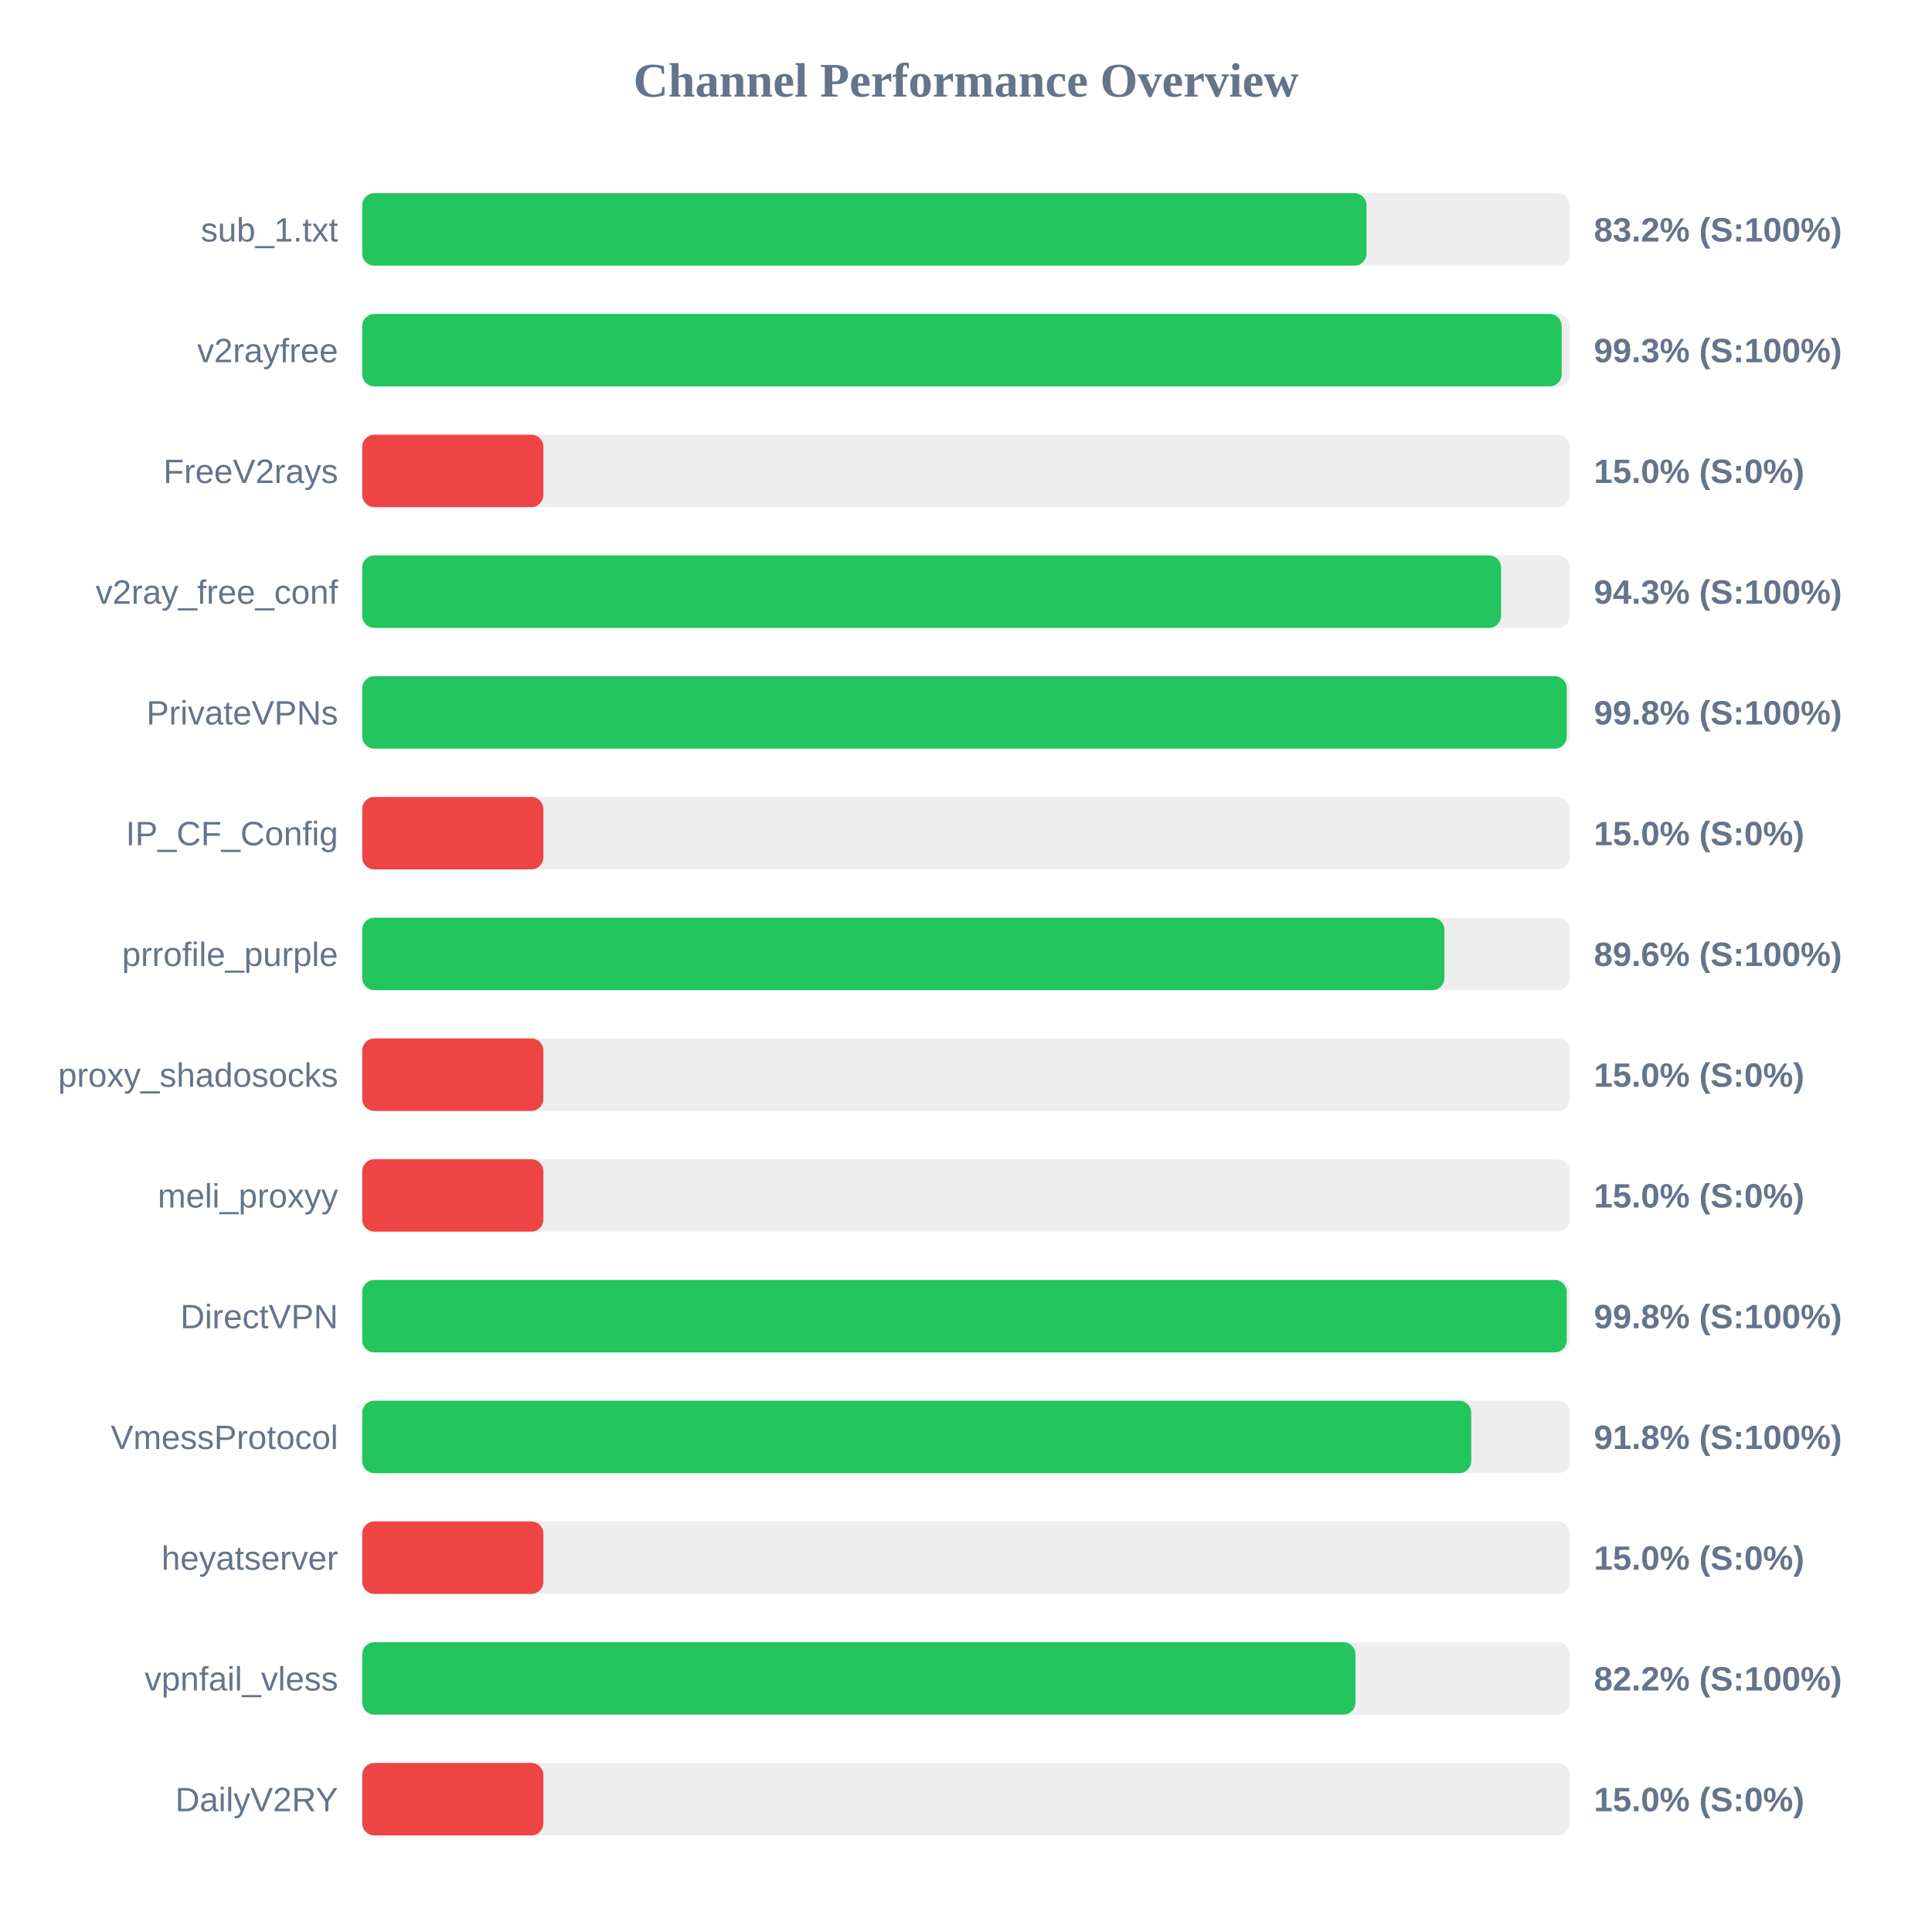
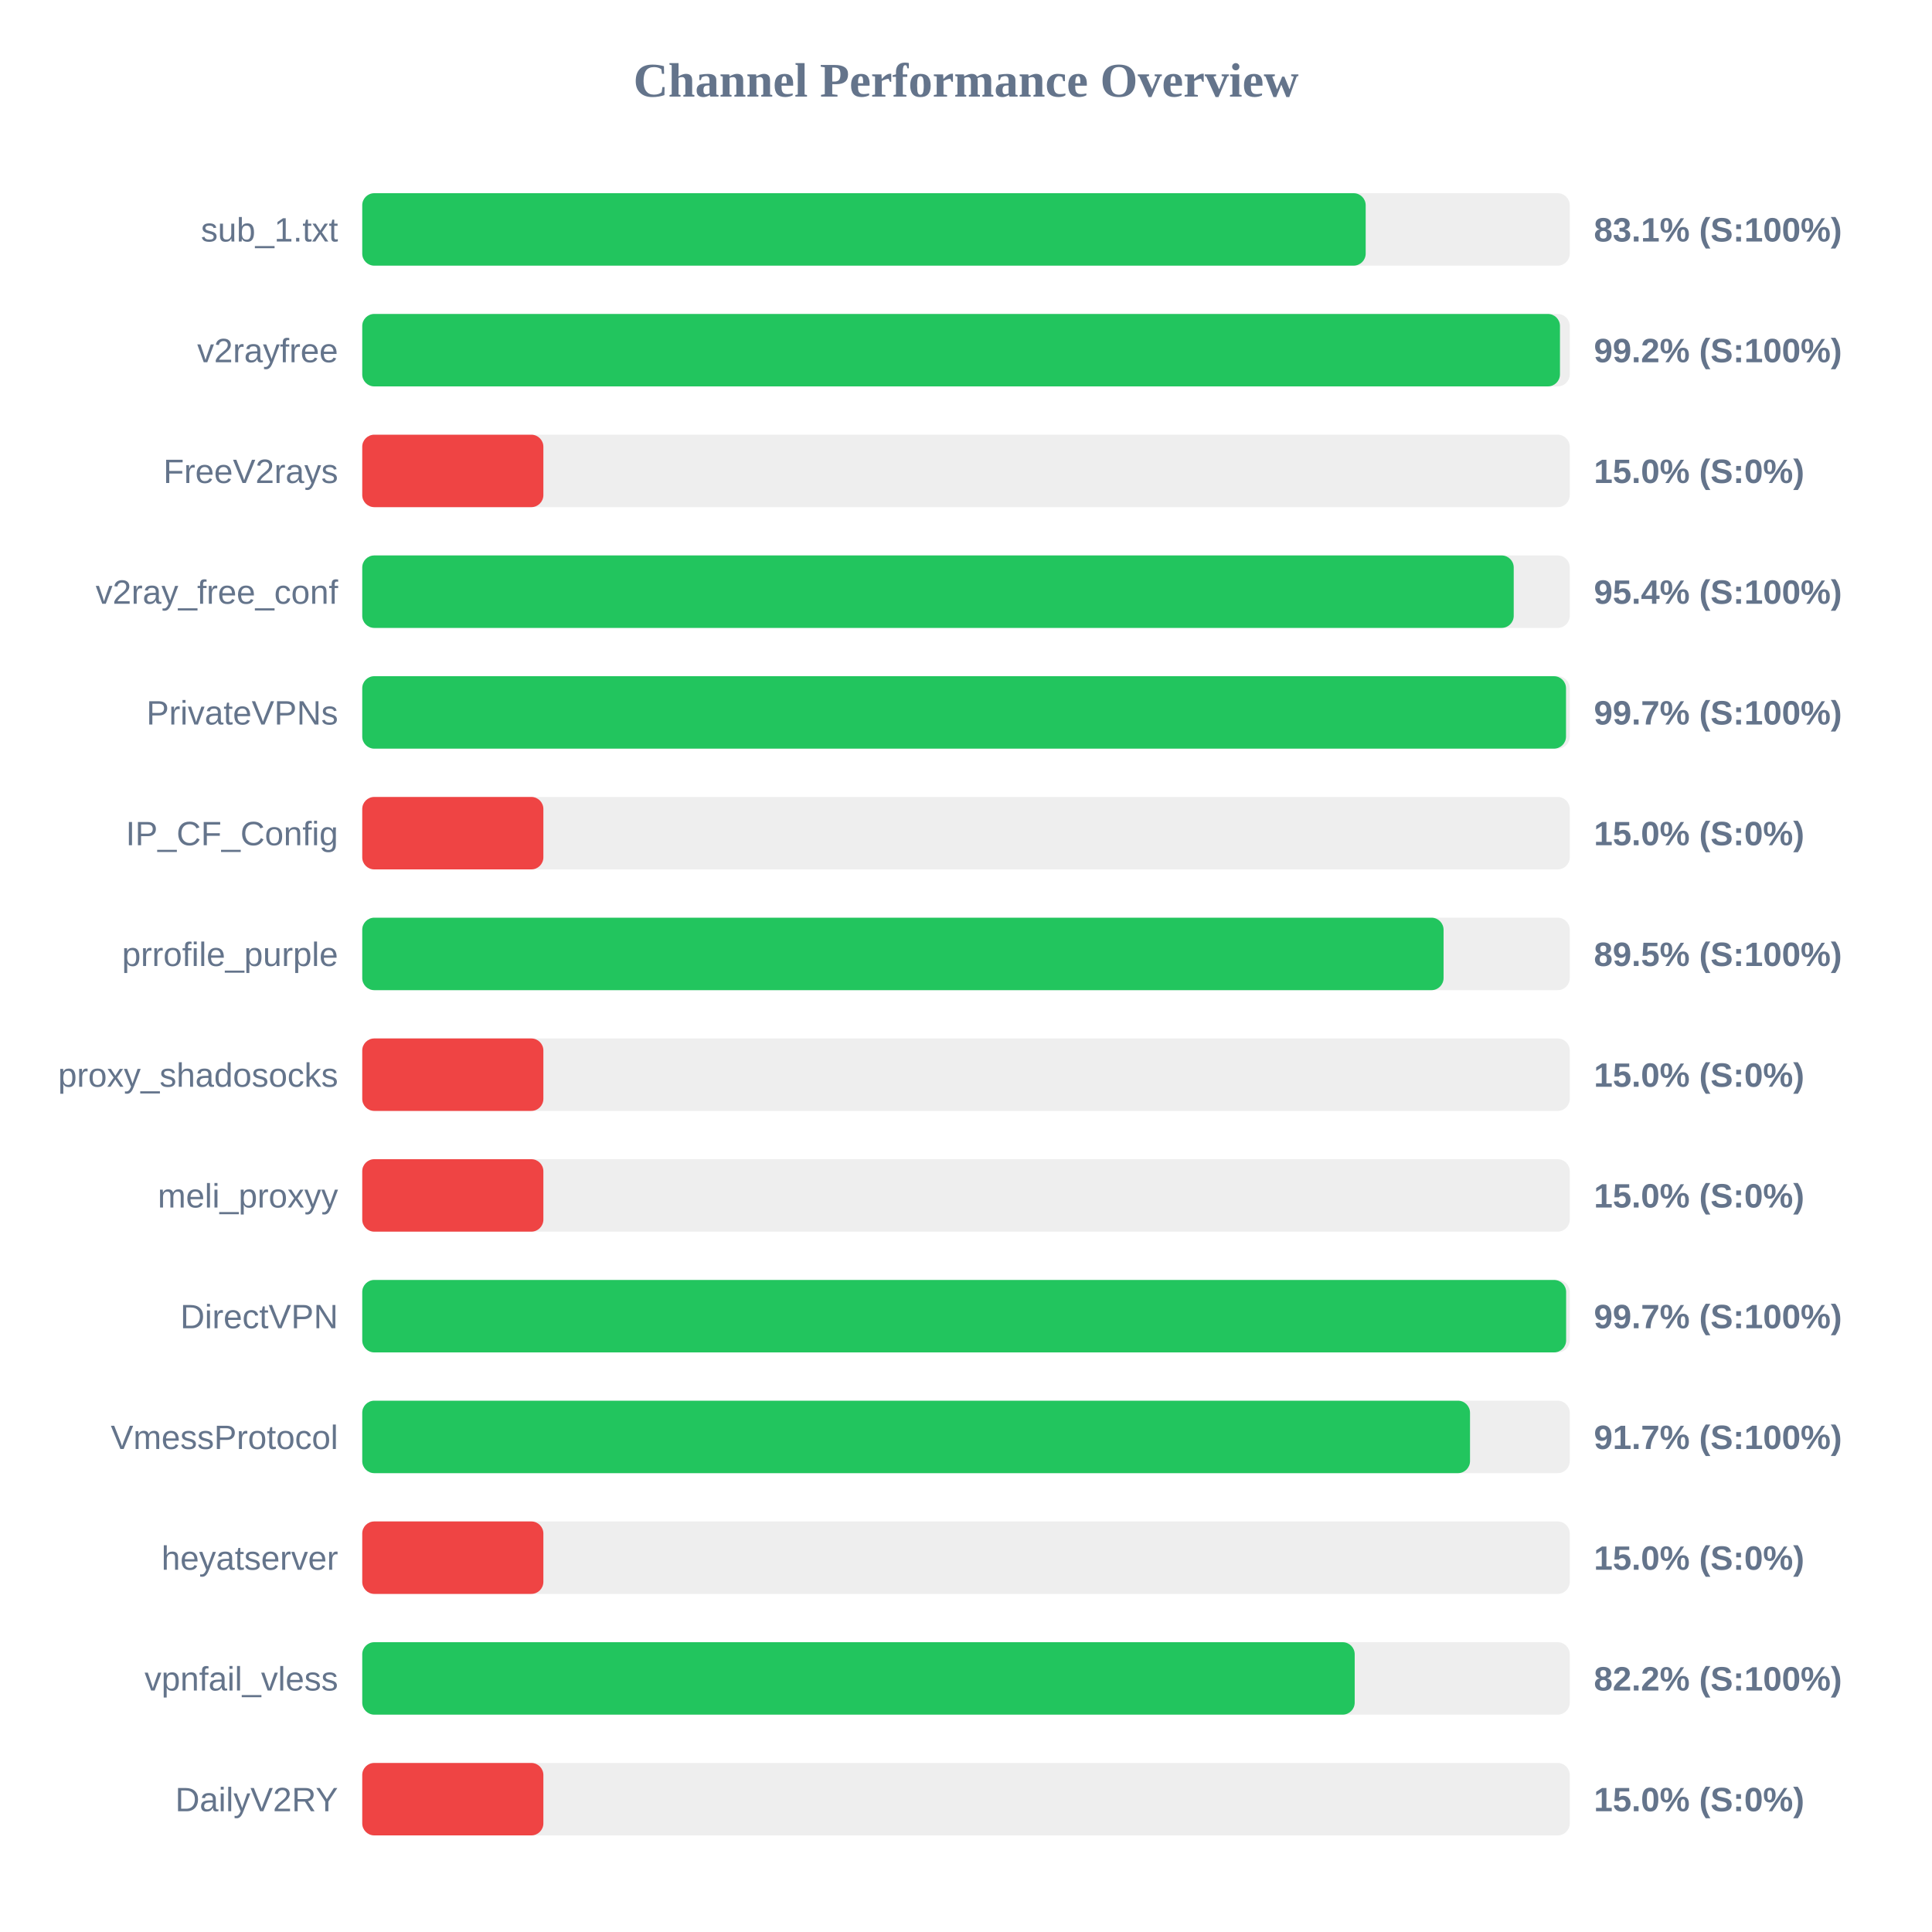
<svg xmlns="http://www.w3.org/2000/svg" width="800" height="800" version="1.1">
  <style>
        .row { font: 14px Arial; fill: #64748b; }
        .score { font: bold 14px Arial; fill: #64748b; }
    </style>
  <text x="400" y="40" text-anchor="middle" font-size="20px" font-weight="bold" fill="#64748b">Channel Performance Overview</text>
  <rect x="150" y="80" width="500" height="30" fill="#eee" rx="5" />
-   <rect x="150" y="80" width="415.85" height="30" fill="#22c55e" rx="5" />
+   <rect x="150" y="80" width="415.5" height="30" fill="#22c55e" rx="5" />
  <text x="140" y="100" text-anchor="end" class="row">sub_1.txt</text>
-   <text x="660" y="100" text-anchor="start" class="score">83.2% (S:100%)</text>
+   <text x="660" y="100" text-anchor="start" class="score">83.1% (S:100%)</text>
  <rect x="150" y="130" width="500" height="30" fill="#eee" rx="5" />
-   <rect x="150" y="130" width="496.65" height="30" fill="#22c55e" rx="5" />
+   <rect x="150" y="130" width="495.95" height="30" fill="#22c55e" rx="5" />
  <text x="140" y="150" text-anchor="end" class="row">v2rayfree</text>
-   <text x="660" y="150" text-anchor="start" class="score">99.3% (S:100%)</text>
+   <text x="660" y="150" text-anchor="start" class="score">99.2% (S:100%)</text>
  <rect x="150" y="180" width="500" height="30" fill="#eee" rx="5" />
  <rect x="150" y="180" width="75.0" height="30" fill="#ef4444" rx="5" />
  <text x="140" y="200" text-anchor="end" class="row">FreeV2rays</text>
  <text x="660" y="200" text-anchor="start" class="score">15.0% (S:0%)</text>
  <rect x="150" y="230" width="500" height="30" fill="#eee" rx="5" />
-   <rect x="150" y="230" width="471.55" height="30" fill="#22c55e" rx="5" />
+   <rect x="150" y="230" width="476.8" height="30" fill="#22c55e" rx="5" />
  <text x="140" y="250" text-anchor="end" class="row">v2ray_free_conf</text>
-   <text x="660" y="250" text-anchor="start" class="score">94.3% (S:100%)</text>
+   <text x="660" y="250" text-anchor="start" class="score">95.4% (S:100%)</text>
  <rect x="150" y="280" width="500" height="30" fill="#eee" rx="5" />
-   <rect x="150" y="280" width="498.75" height="30" fill="#22c55e" rx="5" />
+   <rect x="150" y="280" width="498.45" height="30" fill="#22c55e" rx="5" />
  <text x="140" y="300" text-anchor="end" class="row">PrivateVPNs</text>
-   <text x="660" y="300" text-anchor="start" class="score">99.8% (S:100%)</text>
+   <text x="660" y="300" text-anchor="start" class="score">99.7% (S:100%)</text>
  <rect x="150" y="330" width="500" height="30" fill="#eee" rx="5" />
  <rect x="150" y="330" width="75.0" height="30" fill="#ef4444" rx="5" />
  <text x="140" y="350" text-anchor="end" class="row">IP_CF_Config</text>
  <text x="660" y="350" text-anchor="start" class="score">15.0% (S:0%)</text>
  <rect x="150" y="380" width="500" height="30" fill="#eee" rx="5" />
-   <rect x="150" y="380" width="448.1" height="30" fill="#22c55e" rx="5" />
+   <rect x="150" y="380" width="447.75" height="30" fill="#22c55e" rx="5" />
  <text x="140" y="400" text-anchor="end" class="row">prrofile_purple</text>
-   <text x="660" y="400" text-anchor="start" class="score">89.6% (S:100%)</text>
+   <text x="660" y="400" text-anchor="start" class="score">89.5% (S:100%)</text>
  <rect x="150" y="430" width="500" height="30" fill="#eee" rx="5" />
  <rect x="150" y="430" width="75.0" height="30" fill="#ef4444" rx="5" />
  <text x="140" y="450" text-anchor="end" class="row">proxy_shadosocks</text>
  <text x="660" y="450" text-anchor="start" class="score">15.0% (S:0%)</text>
  <rect x="150" y="480" width="500" height="30" fill="#eee" rx="5" />
  <rect x="150" y="480" width="75.0" height="30" fill="#ef4444" rx="5" />
  <text x="140" y="500" text-anchor="end" class="row">meli_proxyy</text>
  <text x="660" y="500" text-anchor="start" class="score">15.0% (S:0%)</text>
  <rect x="150" y="530" width="500" height="30" fill="#eee" rx="5" />
-   <rect x="150" y="530" width="498.75" height="30" fill="#22c55e" rx="5" />
+   <rect x="150" y="530" width="498.5" height="30" fill="#22c55e" rx="5" />
  <text x="140" y="550" text-anchor="end" class="row">DirectVPN</text>
-   <text x="660" y="550" text-anchor="start" class="score">99.8% (S:100%)</text>
+   <text x="660" y="550" text-anchor="start" class="score">99.7% (S:100%)</text>
  <rect x="150" y="580" width="500" height="30" fill="#eee" rx="5" />
-   <rect x="150" y="580" width="459.2" height="30" fill="#22c55e" rx="5" />
+   <rect x="150" y="580" width="458.7" height="30" fill="#22c55e" rx="5" />
  <text x="140" y="600" text-anchor="end" class="row">VmessProtocol</text>
-   <text x="660" y="600" text-anchor="start" class="score">91.8% (S:100%)</text>
+   <text x="660" y="600" text-anchor="start" class="score">91.7% (S:100%)</text>
  <rect x="150" y="630" width="500" height="30" fill="#eee" rx="5" />
  <rect x="150" y="630" width="75.0" height="30" fill="#ef4444" rx="5" />
  <text x="140" y="650" text-anchor="end" class="row">heyatserver</text>
  <text x="660" y="650" text-anchor="start" class="score">15.0% (S:0%)</text>
  <rect x="150" y="680" width="500" height="30" fill="#eee" rx="5" />
-   <rect x="150" y="680" width="411.25" height="30" fill="#22c55e" rx="5" />
+   <rect x="150" y="680" width="410.95" height="30" fill="#22c55e" rx="5" />
  <text x="140" y="700" text-anchor="end" class="row">vpnfail_vless</text>
  <text x="660" y="700" text-anchor="start" class="score">82.2% (S:100%)</text>
  <rect x="150" y="730" width="500" height="30" fill="#eee" rx="5" />
  <rect x="150" y="730" width="75.0" height="30" fill="#ef4444" rx="5" />
  <text x="140" y="750" text-anchor="end" class="row">DailyV2RY</text>
  <text x="660" y="750" text-anchor="start" class="score">15.0% (S:0%)</text>
</svg>
